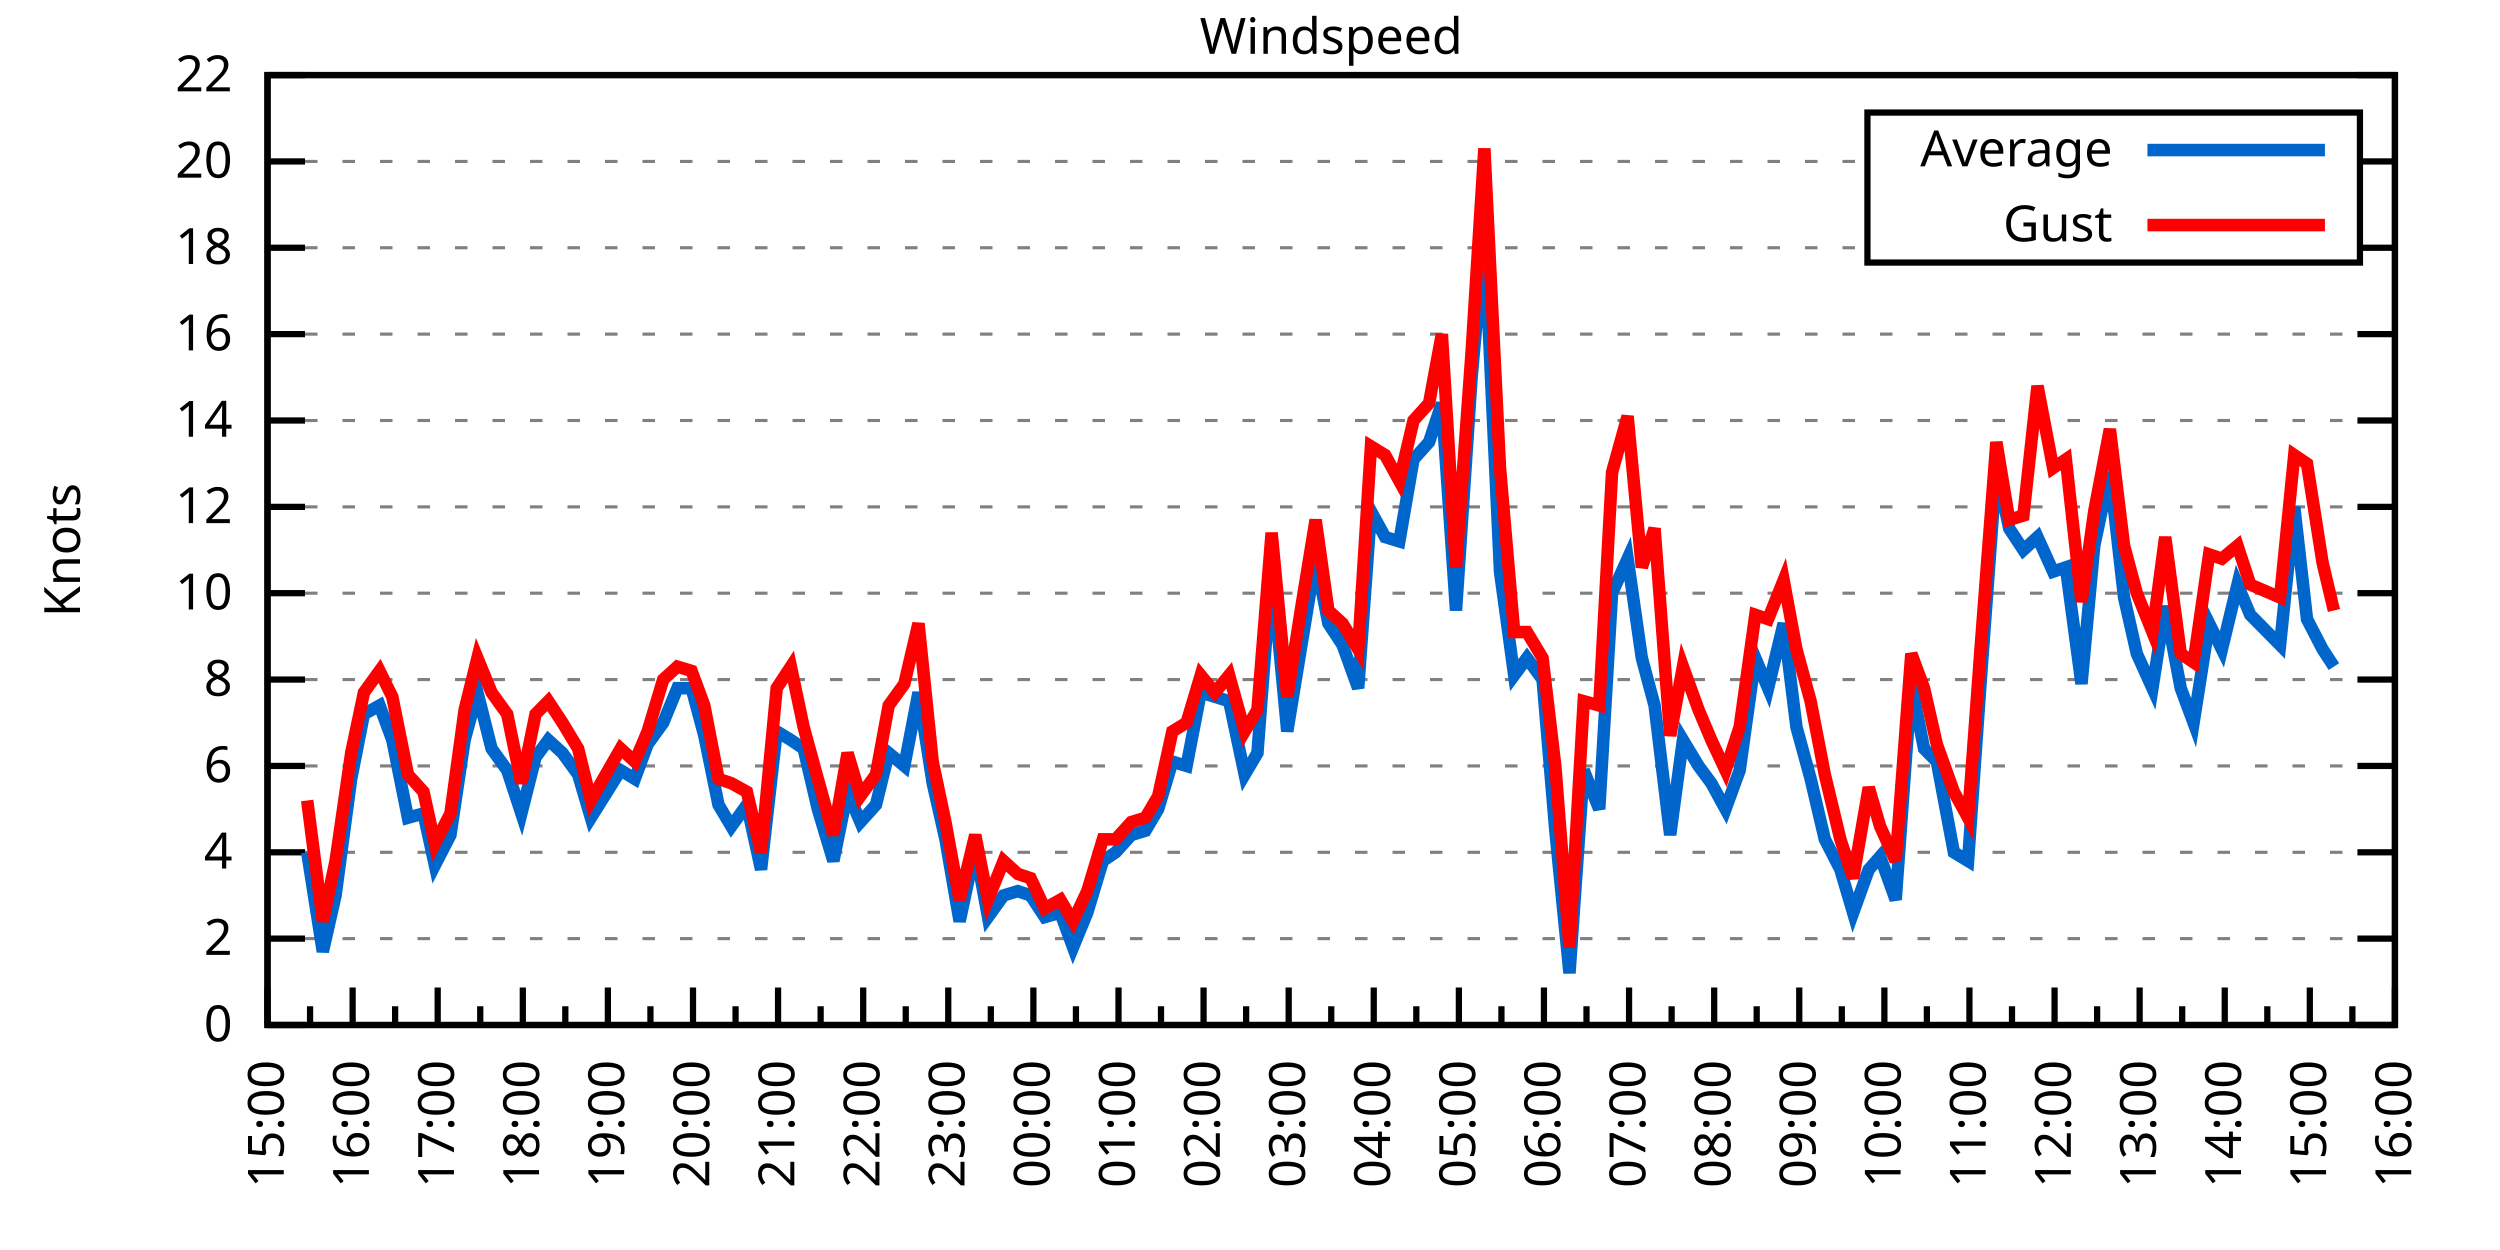
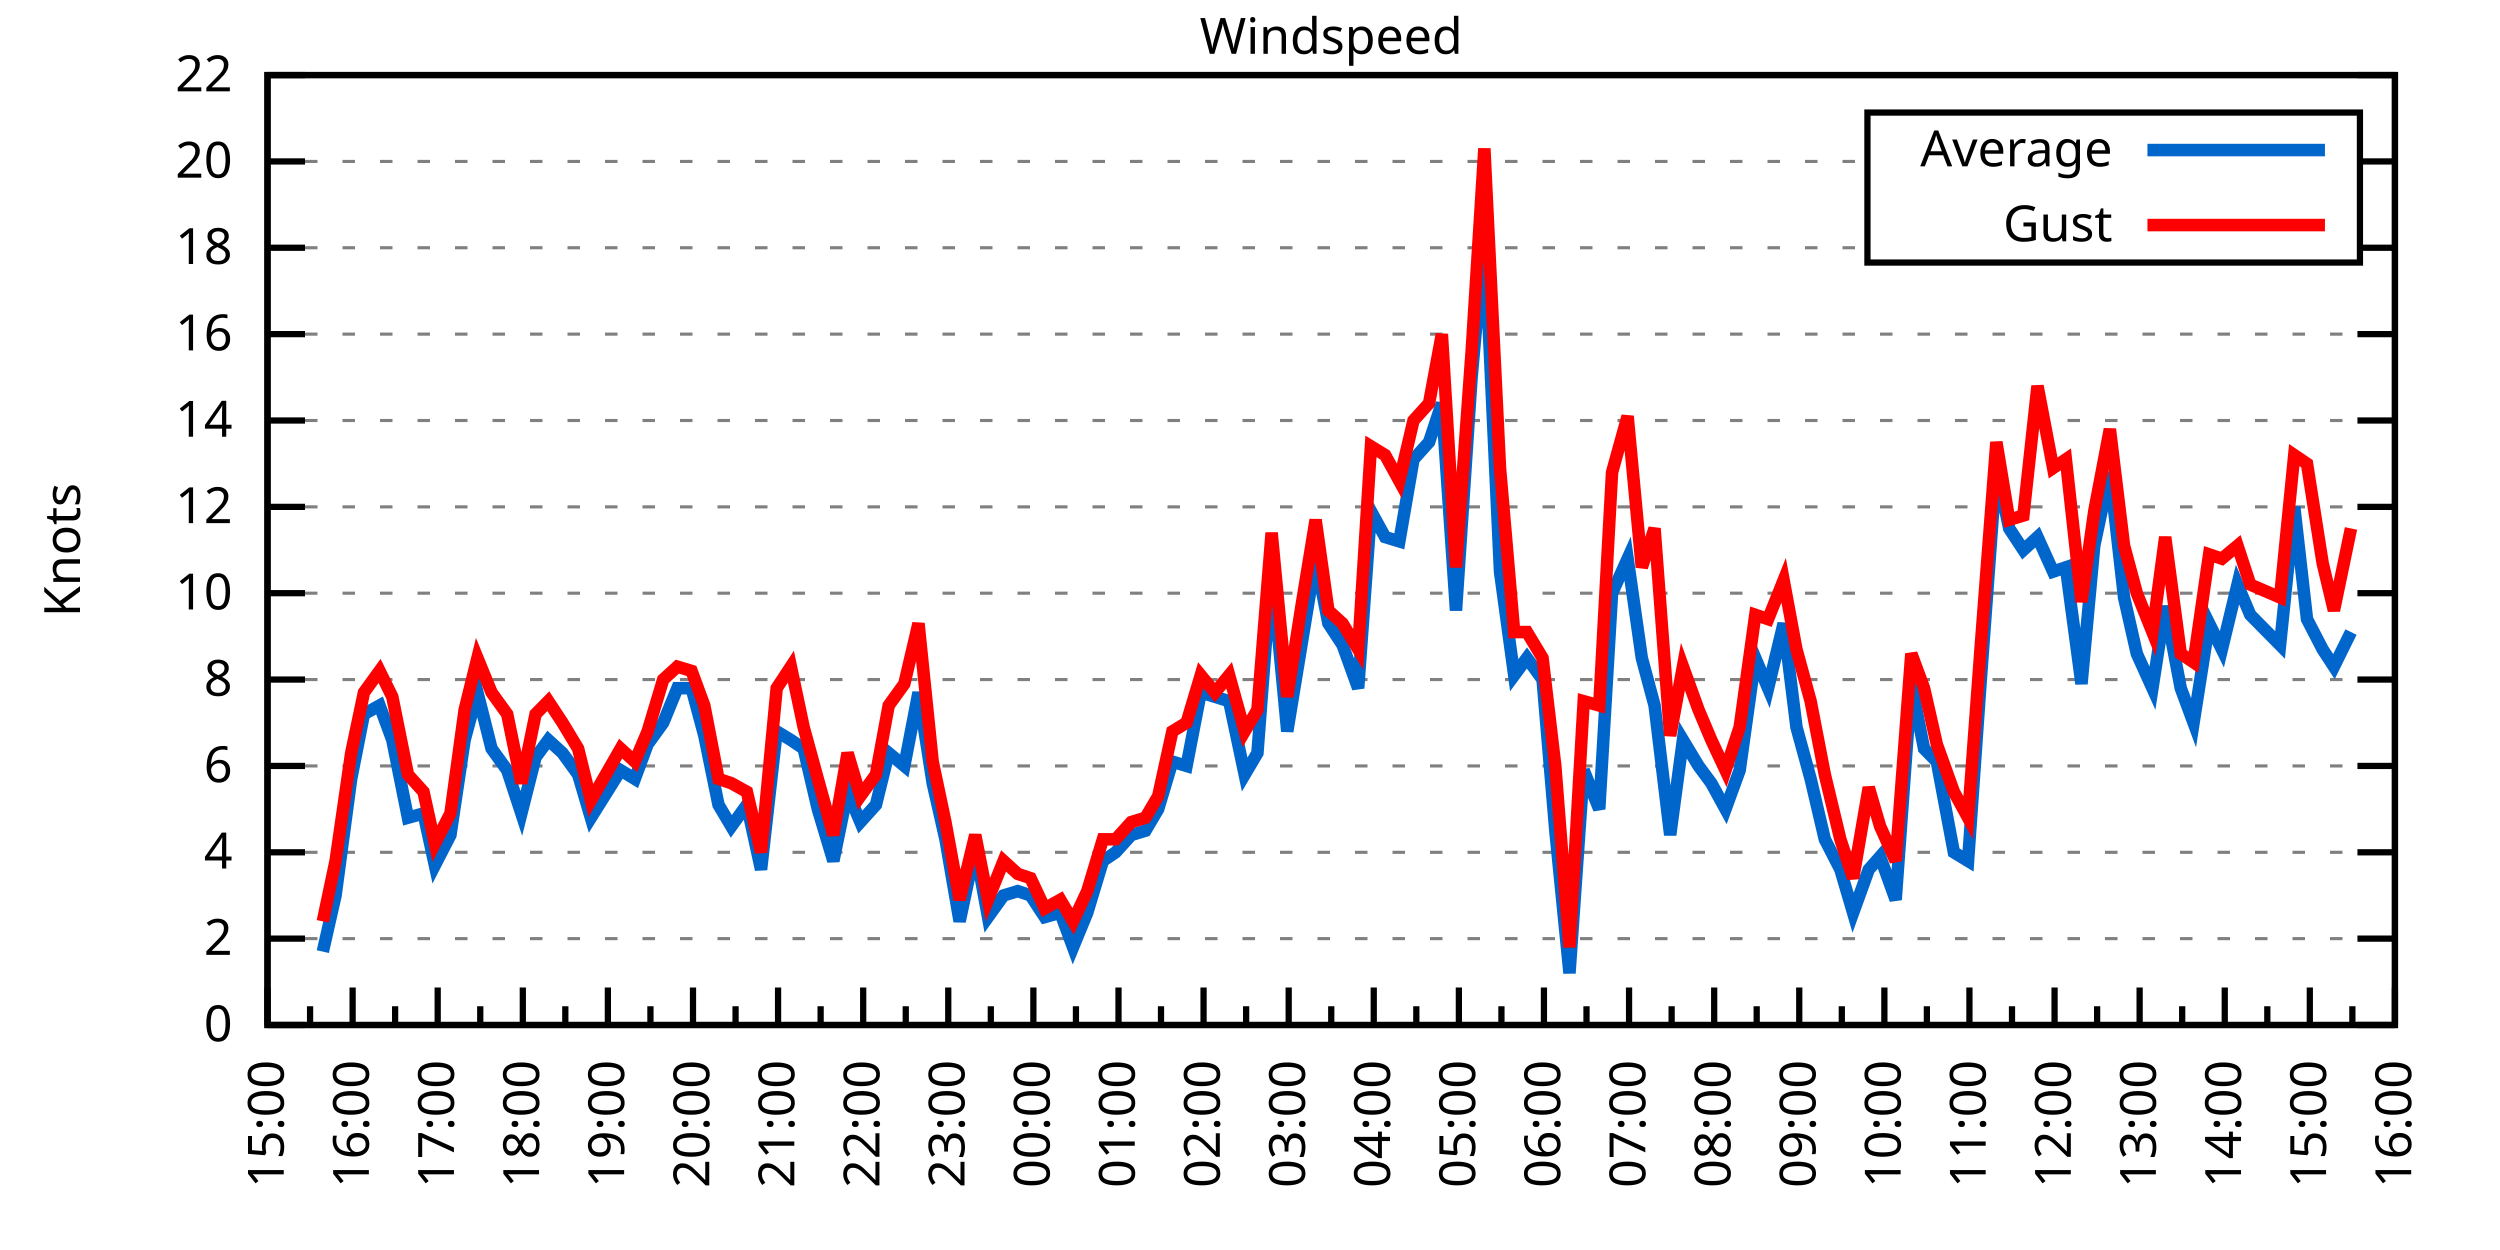
<svg xmlns="http://www.w3.org/2000/svg" xmlns:xlink="http://www.w3.org/1999/xlink" width="400" height="200" viewBox="0 0 400 200">
  <g id="gnuplot_canvas">
    <rect x="0" y="0" width="400" height="200" fill="none" />
    <defs>
      <circle id="gpDot" r="0.5" stroke-width="0.5" stroke="currentColor" />
      <path id="gpPt0" stroke-width="0.333" stroke="currentColor" d="M-1,0 h2 M0,-1 v2" />
      <path id="gpPt1" stroke-width="0.333" stroke="currentColor" d="M-1,-1 L1,1 M1,-1 L-1,1" />
      <path id="gpPt2" stroke-width="0.333" stroke="currentColor" d="M-1,0 L1,0 M0,-1 L0,1 M-1,-1 L1,1 M-1,1 L1,-1" />
      <rect id="gpPt3" stroke-width="0.333" stroke="currentColor" x="-1" y="-1" width="2" height="2" />
      <rect id="gpPt4" stroke-width="0.333" stroke="currentColor" fill="currentColor" x="-1" y="-1" width="2" height="2" />
      <circle id="gpPt5" stroke-width="0.333" stroke="currentColor" cx="0" cy="0" r="1" />
      <use xlink:href="#gpPt5" id="gpPt6" fill="currentColor" stroke="none" />
      <path id="gpPt7" stroke-width="0.333" stroke="currentColor" d="M0,-1.33 L-1.33,0.67 L1.33,0.67 z" />
      <use xlink:href="#gpPt7" id="gpPt8" fill="currentColor" stroke="none" />
      <use xlink:href="#gpPt7" id="gpPt9" stroke="currentColor" transform="rotate(180)" />
      <use xlink:href="#gpPt9" id="gpPt10" fill="currentColor" stroke="none" />
      <use xlink:href="#gpPt3" id="gpPt11" stroke="currentColor" transform="rotate(45)" />
      <use xlink:href="#gpPt11" id="gpPt12" fill="currentColor" stroke="none" />
      <path id="gpPt13" stroke-width="0.333" stroke="currentColor" d="M0,1.330 L1.265,0.411 L0.782,-1.067 L-0.782,-1.076 L-1.265,0.411 z" />
      <use xlink:href="#gpPt13" id="gpPt14" fill="currentColor" stroke="none" />
      <filter id="textbox" filterUnits="objectBoundingBox" x="0" y="0" height="1" width="1">
        <feFlood flood-color="white" flood-opacity="1" result="bgnd" />
        <feComposite in="SourceGraphic" in2="bgnd" operator="atop" />
      </filter>
      <filter id="greybox" filterUnits="objectBoundingBox" x="0" y="0" height="1" width="1">
        <feFlood flood-color="lightgrey" flood-opacity="1" result="grey" />
        <feComposite in="SourceGraphic" in2="grey" operator="atop" />
      </filter>
    </defs>
    <g fill="none" color="white" stroke="currentColor" stroke-width="1.00" stroke-linecap="butt" stroke-linejoin="miter">
</g>
    <g fill="none" color="black" stroke="currentColor" stroke-width="1.00" stroke-linecap="butt" stroke-linejoin="miter">
      <g stroke="none" shape-rendering="crispEdges">
        <polygon fill="rgb(255, 255, 255)" points="42.80,164.00 383.18,164.00 383.18,12.02 42.80,12.02 " />
      </g>
    </g>
    <g fill="none" color="black" stroke="currentColor" stroke-width="1.00" stroke-linecap="butt" stroke-linejoin="miter">
</g>
    <g fill="none" color="black" stroke="black" stroke-width="0.50" stroke-linecap="butt" stroke-linejoin="miter">
</g>
    <g fill="none" color="gray" stroke="currentColor" stroke-width="0.50" stroke-linecap="butt" stroke-linejoin="miter">
      <path stroke="gray" stroke-dasharray="2,4" class="gridline" d="M42.80,164.00 L383.19,164.00  " />
    </g>
    <g fill="none" color="gray" stroke="gray" stroke-width="1.00" stroke-linecap="butt" stroke-linejoin="miter">
</g>
    <g fill="none" color="black" stroke="currentColor" stroke-width="1.00" stroke-linecap="butt" stroke-linejoin="miter">
      <path stroke="black" d="M42.80,164.00 L48.80,164.00 M383.19,164.00 L377.19,164.00  " />
      <g transform="translate(37.20,166.60)" stroke="none" fill="black" font-family="Sans" font-size="8.00" text-anchor="end">
        <text>
          <tspan font-family="Sans"> 0</tspan>
        </text>
      </g>
    </g>
    <g fill="none" color="black" stroke="currentColor" stroke-width="1.00" stroke-linecap="butt" stroke-linejoin="miter">
</g>
    <g fill="none" color="black" stroke="black" stroke-width="0.50" stroke-linecap="butt" stroke-linejoin="miter">
</g>
    <g fill="none" color="gray" stroke="currentColor" stroke-width="0.50" stroke-linecap="butt" stroke-linejoin="miter">
      <path stroke="gray" stroke-dasharray="2,4" class="gridline" d="M42.80,150.18 L383.19,150.18  " />
    </g>
    <g fill="none" color="gray" stroke="gray" stroke-width="1.00" stroke-linecap="butt" stroke-linejoin="miter">
</g>
    <g fill="none" color="black" stroke="currentColor" stroke-width="1.00" stroke-linecap="butt" stroke-linejoin="miter">
      <path stroke="black" d="M42.80,150.18 L48.80,150.18 M383.19,150.18 L377.19,150.18  " />
      <g transform="translate(37.20,152.78)" stroke="none" fill="black" font-family="Sans" font-size="8.00" text-anchor="end">
        <text>
          <tspan font-family="Sans"> 2</tspan>
        </text>
      </g>
    </g>
    <g fill="none" color="black" stroke="currentColor" stroke-width="1.00" stroke-linecap="butt" stroke-linejoin="miter">
</g>
    <g fill="none" color="black" stroke="black" stroke-width="0.50" stroke-linecap="butt" stroke-linejoin="miter">
</g>
    <g fill="none" color="gray" stroke="currentColor" stroke-width="0.50" stroke-linecap="butt" stroke-linejoin="miter">
      <path stroke="gray" stroke-dasharray="2,4" class="gridline" d="M42.80,136.37 L383.19,136.37  " />
    </g>
    <g fill="none" color="gray" stroke="gray" stroke-width="1.00" stroke-linecap="butt" stroke-linejoin="miter">
</g>
    <g fill="none" color="black" stroke="currentColor" stroke-width="1.00" stroke-linecap="butt" stroke-linejoin="miter">
      <path stroke="black" d="M42.80,136.37 L48.80,136.37 M383.19,136.37 L377.19,136.37  " />
      <g transform="translate(37.20,138.97)" stroke="none" fill="black" font-family="Sans" font-size="8.00" text-anchor="end">
        <text>
          <tspan font-family="Sans"> 4</tspan>
        </text>
      </g>
    </g>
    <g fill="none" color="black" stroke="currentColor" stroke-width="1.00" stroke-linecap="butt" stroke-linejoin="miter">
</g>
    <g fill="none" color="black" stroke="black" stroke-width="0.50" stroke-linecap="butt" stroke-linejoin="miter">
</g>
    <g fill="none" color="gray" stroke="currentColor" stroke-width="0.50" stroke-linecap="butt" stroke-linejoin="miter">
      <path stroke="gray" stroke-dasharray="2,4" class="gridline" d="M42.80,122.55 L383.19,122.55  " />
    </g>
    <g fill="none" color="gray" stroke="gray" stroke-width="1.00" stroke-linecap="butt" stroke-linejoin="miter">
</g>
    <g fill="none" color="black" stroke="currentColor" stroke-width="1.00" stroke-linecap="butt" stroke-linejoin="miter">
      <path stroke="black" d="M42.80,122.55 L48.80,122.55 M383.19,122.55 L377.19,122.55  " />
      <g transform="translate(37.20,125.15)" stroke="none" fill="black" font-family="Sans" font-size="8.00" text-anchor="end">
        <text>
          <tspan font-family="Sans"> 6</tspan>
        </text>
      </g>
    </g>
    <g fill="none" color="black" stroke="currentColor" stroke-width="1.00" stroke-linecap="butt" stroke-linejoin="miter">
</g>
    <g fill="none" color="black" stroke="black" stroke-width="0.50" stroke-linecap="butt" stroke-linejoin="miter">
</g>
    <g fill="none" color="gray" stroke="currentColor" stroke-width="0.50" stroke-linecap="butt" stroke-linejoin="miter">
      <path stroke="gray" stroke-dasharray="2,4" class="gridline" d="M42.80,108.73 L383.19,108.73  " />
    </g>
    <g fill="none" color="gray" stroke="gray" stroke-width="1.00" stroke-linecap="butt" stroke-linejoin="miter">
</g>
    <g fill="none" color="black" stroke="currentColor" stroke-width="1.00" stroke-linecap="butt" stroke-linejoin="miter">
      <path stroke="black" d="M42.80,108.73 L48.80,108.73 M383.19,108.73 L377.19,108.73  " />
      <g transform="translate(37.20,111.33)" stroke="none" fill="black" font-family="Sans" font-size="8.00" text-anchor="end">
        <text>
          <tspan font-family="Sans"> 8</tspan>
        </text>
      </g>
    </g>
    <g fill="none" color="black" stroke="currentColor" stroke-width="1.00" stroke-linecap="butt" stroke-linejoin="miter">
</g>
    <g fill="none" color="black" stroke="black" stroke-width="0.50" stroke-linecap="butt" stroke-linejoin="miter">
</g>
    <g fill="none" color="gray" stroke="currentColor" stroke-width="0.50" stroke-linecap="butt" stroke-linejoin="miter">
      <path stroke="gray" stroke-dasharray="2,4" class="gridline" d="M42.80,94.91 L383.19,94.91  " />
    </g>
    <g fill="none" color="gray" stroke="gray" stroke-width="1.00" stroke-linecap="butt" stroke-linejoin="miter">
</g>
    <g fill="none" color="black" stroke="currentColor" stroke-width="1.00" stroke-linecap="butt" stroke-linejoin="miter">
      <path stroke="black" d="M42.80,94.91 L48.80,94.91 M383.19,94.91 L377.19,94.91  " />
      <g transform="translate(37.20,97.51)" stroke="none" fill="black" font-family="Sans" font-size="8.00" text-anchor="end">
        <text>
          <tspan font-family="Sans"> 10</tspan>
        </text>
      </g>
    </g>
    <g fill="none" color="black" stroke="currentColor" stroke-width="1.00" stroke-linecap="butt" stroke-linejoin="miter">
</g>
    <g fill="none" color="black" stroke="black" stroke-width="0.50" stroke-linecap="butt" stroke-linejoin="miter">
</g>
    <g fill="none" color="gray" stroke="currentColor" stroke-width="0.50" stroke-linecap="butt" stroke-linejoin="miter">
      <path stroke="gray" stroke-dasharray="2,4" class="gridline" d="M42.80,81.10 L383.19,81.10  " />
    </g>
    <g fill="none" color="gray" stroke="gray" stroke-width="1.00" stroke-linecap="butt" stroke-linejoin="miter">
</g>
    <g fill="none" color="black" stroke="currentColor" stroke-width="1.00" stroke-linecap="butt" stroke-linejoin="miter">
      <path stroke="black" d="M42.80,81.10 L48.80,81.10 M383.19,81.10 L377.19,81.10  " />
      <g transform="translate(37.20,83.70)" stroke="none" fill="black" font-family="Sans" font-size="8.00" text-anchor="end">
        <text>
          <tspan font-family="Sans"> 12</tspan>
        </text>
      </g>
    </g>
    <g fill="none" color="black" stroke="currentColor" stroke-width="1.00" stroke-linecap="butt" stroke-linejoin="miter">
</g>
    <g fill="none" color="black" stroke="black" stroke-width="0.50" stroke-linecap="butt" stroke-linejoin="miter">
</g>
    <g fill="none" color="gray" stroke="currentColor" stroke-width="0.50" stroke-linecap="butt" stroke-linejoin="miter">
      <path stroke="gray" stroke-dasharray="2,4" class="gridline" d="M42.80,67.28 L383.19,67.28  " />
    </g>
    <g fill="none" color="gray" stroke="gray" stroke-width="1.00" stroke-linecap="butt" stroke-linejoin="miter">
</g>
    <g fill="none" color="black" stroke="currentColor" stroke-width="1.00" stroke-linecap="butt" stroke-linejoin="miter">
      <path stroke="black" d="M42.80,67.28 L48.80,67.28 M383.19,67.28 L377.19,67.28  " />
      <g transform="translate(37.20,69.88)" stroke="none" fill="black" font-family="Sans" font-size="8.00" text-anchor="end">
        <text>
          <tspan font-family="Sans"> 14</tspan>
        </text>
      </g>
    </g>
    <g fill="none" color="black" stroke="currentColor" stroke-width="1.00" stroke-linecap="butt" stroke-linejoin="miter">
</g>
    <g fill="none" color="black" stroke="black" stroke-width="0.50" stroke-linecap="butt" stroke-linejoin="miter">
</g>
    <g fill="none" color="gray" stroke="currentColor" stroke-width="0.50" stroke-linecap="butt" stroke-linejoin="miter">
      <path stroke="gray" stroke-dasharray="2,4" class="gridline" d="M42.80,53.46 L383.19,53.46  " />
    </g>
    <g fill="none" color="gray" stroke="gray" stroke-width="1.00" stroke-linecap="butt" stroke-linejoin="miter">
</g>
    <g fill="none" color="black" stroke="currentColor" stroke-width="1.00" stroke-linecap="butt" stroke-linejoin="miter">
      <path stroke="black" d="M42.80,53.46 L48.80,53.46 M383.19,53.46 L377.19,53.46  " />
      <g transform="translate(37.20,56.06)" stroke="none" fill="black" font-family="Sans" font-size="8.00" text-anchor="end">
        <text>
          <tspan font-family="Sans"> 16</tspan>
        </text>
      </g>
    </g>
    <g fill="none" color="black" stroke="currentColor" stroke-width="1.00" stroke-linecap="butt" stroke-linejoin="miter">
</g>
    <g fill="none" color="black" stroke="black" stroke-width="0.50" stroke-linecap="butt" stroke-linejoin="miter">
</g>
    <g fill="none" color="gray" stroke="currentColor" stroke-width="0.50" stroke-linecap="butt" stroke-linejoin="miter">
      <path stroke="gray" stroke-dasharray="2,4" class="gridline" d="M42.80,39.64 L298.79,39.64 M377.59,39.64 L383.19,39.64  " />
    </g>
    <g fill="none" color="gray" stroke="gray" stroke-width="1.00" stroke-linecap="butt" stroke-linejoin="miter">
</g>
    <g fill="none" color="black" stroke="currentColor" stroke-width="1.00" stroke-linecap="butt" stroke-linejoin="miter">
      <path stroke="black" d="M42.80,39.64 L48.80,39.64 M383.19,39.64 L377.19,39.64  " />
      <g transform="translate(37.20,42.24)" stroke="none" fill="black" font-family="Sans" font-size="8.00" text-anchor="end">
        <text>
          <tspan font-family="Sans"> 18</tspan>
        </text>
      </g>
    </g>
    <g fill="none" color="black" stroke="currentColor" stroke-width="1.00" stroke-linecap="butt" stroke-linejoin="miter">
</g>
    <g fill="none" color="black" stroke="black" stroke-width="0.50" stroke-linecap="butt" stroke-linejoin="miter">
</g>
    <g fill="none" color="gray" stroke="currentColor" stroke-width="0.50" stroke-linecap="butt" stroke-linejoin="miter">
      <path stroke="gray" stroke-dasharray="2,4" class="gridline" d="M42.80,25.83 L298.79,25.83 M377.59,25.83 L383.19,25.83  " />
    </g>
    <g fill="none" color="gray" stroke="gray" stroke-width="1.00" stroke-linecap="butt" stroke-linejoin="miter">
</g>
    <g fill="none" color="black" stroke="currentColor" stroke-width="1.00" stroke-linecap="butt" stroke-linejoin="miter">
      <path stroke="black" d="M42.80,25.83 L48.80,25.83 M383.19,25.83 L377.19,25.83  " />
      <g transform="translate(37.20,28.43)" stroke="none" fill="black" font-family="Sans" font-size="8.00" text-anchor="end">
        <text>
          <tspan font-family="Sans"> 20</tspan>
        </text>
      </g>
    </g>
    <g fill="none" color="black" stroke="currentColor" stroke-width="1.00" stroke-linecap="butt" stroke-linejoin="miter">
</g>
    <g fill="none" color="black" stroke="black" stroke-width="0.50" stroke-linecap="butt" stroke-linejoin="miter">
</g>
    <g fill="none" color="gray" stroke="currentColor" stroke-width="0.50" stroke-linecap="butt" stroke-linejoin="miter">
      <path stroke="gray" stroke-dasharray="2,4" class="gridline" d="M42.80,12.01 L383.19,12.01  " />
    </g>
    <g fill="none" color="gray" stroke="gray" stroke-width="1.00" stroke-linecap="butt" stroke-linejoin="miter">
</g>
    <g fill="none" color="black" stroke="currentColor" stroke-width="1.00" stroke-linecap="butt" stroke-linejoin="miter">
      <path stroke="black" d="M42.80,12.01 L48.80,12.01 M383.19,12.01 L377.19,12.01  " />
      <g transform="translate(37.20,14.61)" stroke="none" fill="black" font-family="Sans" font-size="8.00" text-anchor="end">
        <text>
          <tspan font-family="Sans"> 22</tspan>
        </text>
      </g>
    </g>
    <g fill="none" color="black" stroke="currentColor" stroke-width="1.00" stroke-linecap="butt" stroke-linejoin="miter">
      <path stroke="black" d="M42.80,164.00 L42.80,158.00  " />
      <g transform="translate(45.40,169.60) rotate(270)" stroke="none" fill="black" font-family="Sans" font-size="8.00" text-anchor="end">
        <text>
          <tspan font-family="Sans">15:00</tspan>
        </text>
      </g>
    </g>
    <g fill="none" color="black" stroke="currentColor" stroke-width="1.00" stroke-linecap="butt" stroke-linejoin="miter">
      <path stroke="black" d="M49.61,164.00 L49.61,161.00 M56.42,164.00 L56.42,158.00  " />
      <g transform="translate(59.02,169.60) rotate(270)" stroke="none" fill="black" font-family="Sans" font-size="8.00" text-anchor="end">
        <text>
          <tspan font-family="Sans">16:00</tspan>
        </text>
      </g>
    </g>
    <g fill="none" color="black" stroke="currentColor" stroke-width="1.00" stroke-linecap="butt" stroke-linejoin="miter">
      <path stroke="black" d="M63.22,164.00 L63.22,161.00 M70.03,164.00 L70.03,158.00  " />
      <g transform="translate(72.63,169.60) rotate(270)" stroke="none" fill="black" font-family="Sans" font-size="8.00" text-anchor="end">
        <text>
          <tspan font-family="Sans">17:00</tspan>
        </text>
      </g>
    </g>
    <g fill="none" color="black" stroke="currentColor" stroke-width="1.00" stroke-linecap="butt" stroke-linejoin="miter">
      <path stroke="black" d="M76.84,164.00 L76.84,161.00 M83.65,164.00 L83.65,158.00  " />
      <g transform="translate(86.25,169.60) rotate(270)" stroke="none" fill="black" font-family="Sans" font-size="8.00" text-anchor="end">
        <text>
          <tspan font-family="Sans">18:00</tspan>
        </text>
      </g>
    </g>
    <g fill="none" color="black" stroke="currentColor" stroke-width="1.00" stroke-linecap="butt" stroke-linejoin="miter">
      <path stroke="black" d="M90.45,164.00 L90.45,161.00 M97.26,164.00 L97.26,158.00  " />
      <g transform="translate(99.86,169.60) rotate(270)" stroke="none" fill="black" font-family="Sans" font-size="8.00" text-anchor="end">
        <text>
          <tspan font-family="Sans">19:00</tspan>
        </text>
      </g>
    </g>
    <g fill="none" color="black" stroke="currentColor" stroke-width="1.00" stroke-linecap="butt" stroke-linejoin="miter">
      <path stroke="black" d="M104.07,164.00 L104.07,161.00 M110.88,164.00 L110.88,158.00  " />
      <g transform="translate(113.48,169.60) rotate(270)" stroke="none" fill="black" font-family="Sans" font-size="8.00" text-anchor="end">
        <text>
          <tspan font-family="Sans">20:00</tspan>
        </text>
      </g>
    </g>
    <g fill="none" color="black" stroke="currentColor" stroke-width="1.00" stroke-linecap="butt" stroke-linejoin="miter">
      <path stroke="black" d="M117.69,164.00 L117.69,161.00 M124.49,164.00 L124.49,158.00  " />
      <g transform="translate(127.09,169.60) rotate(270)" stroke="none" fill="black" font-family="Sans" font-size="8.00" text-anchor="end">
        <text>
          <tspan font-family="Sans">21:00</tspan>
        </text>
      </g>
    </g>
    <g fill="none" color="black" stroke="currentColor" stroke-width="1.00" stroke-linecap="butt" stroke-linejoin="miter">
      <path stroke="black" d="M131.30,164.00 L131.30,161.00 M138.11,164.00 L138.11,158.00  " />
      <g transform="translate(140.71,169.60) rotate(270)" stroke="none" fill="black" font-family="Sans" font-size="8.00" text-anchor="end">
        <text>
          <tspan font-family="Sans">22:00</tspan>
        </text>
      </g>
    </g>
    <g fill="none" color="black" stroke="currentColor" stroke-width="1.00" stroke-linecap="butt" stroke-linejoin="miter">
      <path stroke="black" d="M144.92,164.00 L144.92,161.00 M151.72,164.00 L151.72,158.00  " />
      <g transform="translate(154.32,169.60) rotate(270)" stroke="none" fill="black" font-family="Sans" font-size="8.00" text-anchor="end">
        <text>
          <tspan font-family="Sans">23:00</tspan>
        </text>
      </g>
    </g>
    <g fill="none" color="black" stroke="currentColor" stroke-width="1.00" stroke-linecap="butt" stroke-linejoin="miter">
      <path stroke="black" d="M158.53,164.00 L158.53,161.00 M165.34,164.00 L165.34,158.00  " />
      <g transform="translate(167.94,169.60) rotate(270)" stroke="none" fill="black" font-family="Sans" font-size="8.00" text-anchor="end">
        <text>
          <tspan font-family="Sans">00:00</tspan>
        </text>
      </g>
    </g>
    <g fill="none" color="black" stroke="currentColor" stroke-width="1.00" stroke-linecap="butt" stroke-linejoin="miter">
      <path stroke="black" d="M172.15,164.00 L172.15,161.00 M178.96,164.00 L178.96,158.00  " />
      <g transform="translate(181.56,169.60) rotate(270)" stroke="none" fill="black" font-family="Sans" font-size="8.00" text-anchor="end">
        <text>
          <tspan font-family="Sans">01:00</tspan>
        </text>
      </g>
    </g>
    <g fill="none" color="black" stroke="currentColor" stroke-width="1.00" stroke-linecap="butt" stroke-linejoin="miter">
      <path stroke="black" d="M185.76,164.00 L185.76,161.00 M192.57,164.00 L192.57,158.00  " />
      <g transform="translate(195.17,169.60) rotate(270)" stroke="none" fill="black" font-family="Sans" font-size="8.00" text-anchor="end">
        <text>
          <tspan font-family="Sans">02:00</tspan>
        </text>
      </g>
    </g>
    <g fill="none" color="black" stroke="currentColor" stroke-width="1.00" stroke-linecap="butt" stroke-linejoin="miter">
      <path stroke="black" d="M199.38,164.00 L199.38,161.00 M206.19,164.00 L206.19,158.00  " />
      <g transform="translate(208.79,169.60) rotate(270)" stroke="none" fill="black" font-family="Sans" font-size="8.00" text-anchor="end">
        <text>
          <tspan font-family="Sans">03:00</tspan>
        </text>
      </g>
    </g>
    <g fill="none" color="black" stroke="currentColor" stroke-width="1.00" stroke-linecap="butt" stroke-linejoin="miter">
      <path stroke="black" d="M213.00,164.00 L213.00,161.00 M219.80,164.00 L219.80,158.00  " />
      <g transform="translate(222.40,169.60) rotate(270)" stroke="none" fill="black" font-family="Sans" font-size="8.00" text-anchor="end">
        <text>
          <tspan font-family="Sans">04:00</tspan>
        </text>
      </g>
    </g>
    <g fill="none" color="black" stroke="currentColor" stroke-width="1.00" stroke-linecap="butt" stroke-linejoin="miter">
      <path stroke="black" d="M226.61,164.00 L226.61,161.00 M233.42,164.00 L233.42,158.00  " />
      <g transform="translate(236.02,169.60) rotate(270)" stroke="none" fill="black" font-family="Sans" font-size="8.00" text-anchor="end">
        <text>
          <tspan font-family="Sans">05:00</tspan>
        </text>
      </g>
    </g>
    <g fill="none" color="black" stroke="currentColor" stroke-width="1.00" stroke-linecap="butt" stroke-linejoin="miter">
      <path stroke="black" d="M240.23,164.00 L240.23,161.00 M247.03,164.00 L247.03,158.00  " />
      <g transform="translate(249.63,169.60) rotate(270)" stroke="none" fill="black" font-family="Sans" font-size="8.00" text-anchor="end">
        <text>
          <tspan font-family="Sans">06:00</tspan>
        </text>
      </g>
    </g>
    <g fill="none" color="black" stroke="currentColor" stroke-width="1.00" stroke-linecap="butt" stroke-linejoin="miter">
      <path stroke="black" d="M253.84,164.00 L253.84,161.00 M260.65,164.00 L260.65,158.00  " />
      <g transform="translate(263.25,169.60) rotate(270)" stroke="none" fill="black" font-family="Sans" font-size="8.00" text-anchor="end">
        <text>
          <tspan font-family="Sans">07:00</tspan>
        </text>
      </g>
    </g>
    <g fill="none" color="black" stroke="currentColor" stroke-width="1.00" stroke-linecap="butt" stroke-linejoin="miter">
      <path stroke="black" d="M267.46,164.00 L267.46,161.00 M274.27,164.00 L274.27,158.00  " />
      <g transform="translate(276.87,169.60) rotate(270)" stroke="none" fill="black" font-family="Sans" font-size="8.00" text-anchor="end">
        <text>
          <tspan font-family="Sans">08:00</tspan>
        </text>
      </g>
    </g>
    <g fill="none" color="black" stroke="currentColor" stroke-width="1.00" stroke-linecap="butt" stroke-linejoin="miter">
      <path stroke="black" d="M281.07,164.00 L281.07,161.00 M287.88,164.00 L287.88,158.00  " />
      <g transform="translate(290.48,169.60) rotate(270)" stroke="none" fill="black" font-family="Sans" font-size="8.00" text-anchor="end">
        <text>
          <tspan font-family="Sans">09:00</tspan>
        </text>
      </g>
    </g>
    <g fill="none" color="black" stroke="currentColor" stroke-width="1.00" stroke-linecap="butt" stroke-linejoin="miter">
      <path stroke="black" d="M294.69,164.00 L294.69,161.00 M301.50,164.00 L301.50,158.00  " />
      <g transform="translate(304.10,169.60) rotate(270)" stroke="none" fill="black" font-family="Sans" font-size="8.00" text-anchor="end">
        <text>
          <tspan font-family="Sans">10:00</tspan>
        </text>
      </g>
    </g>
    <g fill="none" color="black" stroke="currentColor" stroke-width="1.00" stroke-linecap="butt" stroke-linejoin="miter">
      <path stroke="black" d="M308.30,164.00 L308.30,161.00 M315.11,164.00 L315.11,158.00  " />
      <g transform="translate(317.71,169.60) rotate(270)" stroke="none" fill="black" font-family="Sans" font-size="8.00" text-anchor="end">
        <text>
          <tspan font-family="Sans">11:00</tspan>
        </text>
      </g>
    </g>
    <g fill="none" color="black" stroke="currentColor" stroke-width="1.00" stroke-linecap="butt" stroke-linejoin="miter">
      <path stroke="black" d="M321.92,164.00 L321.92,161.00 M328.73,164.00 L328.73,158.00  " />
      <g transform="translate(331.33,169.60) rotate(270)" stroke="none" fill="black" font-family="Sans" font-size="8.00" text-anchor="end">
        <text>
          <tspan font-family="Sans">12:00</tspan>
        </text>
      </g>
    </g>
    <g fill="none" color="black" stroke="currentColor" stroke-width="1.00" stroke-linecap="butt" stroke-linejoin="miter">
      <path stroke="black" d="M335.54,164.00 L335.54,161.00 M342.34,164.00 L342.34,158.00  " />
      <g transform="translate(344.94,169.60) rotate(270)" stroke="none" fill="black" font-family="Sans" font-size="8.00" text-anchor="end">
        <text>
          <tspan font-family="Sans">13:00</tspan>
        </text>
      </g>
    </g>
    <g fill="none" color="black" stroke="currentColor" stroke-width="1.00" stroke-linecap="butt" stroke-linejoin="miter">
      <path stroke="black" d="M349.15,164.00 L349.15,161.00 M355.96,164.00 L355.96,158.00  " />
      <g transform="translate(358.56,169.60) rotate(270)" stroke="none" fill="black" font-family="Sans" font-size="8.00" text-anchor="end">
        <text>
          <tspan font-family="Sans">14:00</tspan>
        </text>
      </g>
    </g>
    <g fill="none" color="black" stroke="currentColor" stroke-width="1.00" stroke-linecap="butt" stroke-linejoin="miter">
      <path stroke="black" d="M362.77,164.00 L362.77,161.00 M369.57,164.00 L369.57,158.00  " />
      <g transform="translate(372.17,169.60) rotate(270)" stroke="none" fill="black" font-family="Sans" font-size="8.00" text-anchor="end">
        <text>
          <tspan font-family="Sans">15:00</tspan>
        </text>
      </g>
    </g>
    <g fill="none" color="black" stroke="currentColor" stroke-width="1.00" stroke-linecap="butt" stroke-linejoin="miter">
      <path stroke="black" d="M376.38,164.00 L376.38,161.00 M383.19,164.00 L383.19,158.00  " />
      <g transform="translate(385.79,169.60) rotate(270)" stroke="none" fill="black" font-family="Sans" font-size="8.00" text-anchor="end">
        <text>
          <tspan font-family="Sans">16:00</tspan>
        </text>
      </g>
    </g>
    <g fill="none" color="black" stroke="currentColor" stroke-width="1.00" stroke-linecap="butt" stroke-linejoin="miter">
</g>
    <g fill="none" color="black" stroke="currentColor" stroke-width="1.00" stroke-linecap="butt" stroke-linejoin="miter">
      <path stroke="black" d="M42.80,12.01 L42.80,164.00 L383.19,164.00 L383.19,12.01 L42.80,12.01 Z  " />
    </g>
    <g fill="none" color="black" stroke="currentColor" stroke-width="1.00" stroke-linecap="butt" stroke-linejoin="miter">
      <g transform="translate(12.80,88.01) rotate(270)" stroke="none" fill="black" font-family="Sans" font-size="8.00" text-anchor="middle">
        <text>
          <tspan font-family="Sans">Knots</tspan>
        </text>
      </g>
    </g>
    <g fill="none" color="black" stroke="currentColor" stroke-width="1.00" stroke-linecap="butt" stroke-linejoin="miter">
</g>
    <g fill="none" color="black" stroke="currentColor" stroke-width="1.00" stroke-linecap="butt" stroke-linejoin="miter">
      <path stroke="black" d="M298.79,42.01 L298.79,18.01 L377.59,18.01 L377.59,42.01 L298.79,42.01 Z  " />
    </g>
    <g id="Windspeed_plot_1">
      <g fill="none" color="white" stroke="black" stroke-width="2.00" stroke-linecap="butt" stroke-linejoin="miter">
</g>
      <g fill="none" color="black" stroke="currentColor" stroke-width="2.00" stroke-linecap="butt" stroke-linejoin="miter">
        <g transform="translate(337.99,26.61)" stroke="none" fill="black" font-family="Sans" font-size="8.00" text-anchor="end">
          <text>
            <tspan font-family="Sans">Average</tspan>
          </text>
        </g>
      </g>
      <g fill="none" color="black" stroke="currentColor" stroke-width="2.00" stroke-linecap="butt" stroke-linejoin="miter">
-         <path stroke="rgb(  0, 102, 204)" d="M343.59,24.01 L371.99,24.01 M49.15,136.37 L51.65,152.26 L53.69,143.27 L56.19,124.62 L58.23,114.26 L60.73,112.88   L62.77,118.40 L65.27,130.84 L67.76,130.15 L69.58,138.44 L72.07,133.60 L74.34,118.40 L76.39,110.80 L78.65,119.78   L81.15,123.24 L83.42,130.15 L85.69,121.17 L87.73,118.40 L90.00,120.48 L92.50,123.93 L94.54,130.84 L99.30,123.24   L101.57,124.62 L103.62,119.09 L106.11,115.64 L108.38,110.11 L110.65,110.11 L112.69,117.71 L114.96,128.77 L117.01,132.22   L119.50,128.77 L121.77,139.13 L124.27,117.02 L126.54,118.40 L128.58,119.78 L130.85,129.46 L133.34,137.75 L135.61,126.69   L137.66,131.53 L140.15,128.77 L142.19,120.48 L144.69,122.55 L146.96,110.80 L149.23,125.31 L151.27,134.29 L153.54,147.42   L156.04,135.67 L158.08,146.73 L160.57,143.27 L162.84,142.58 L164.89,143.27 L167.16,146.73 L169.65,146.04 L171.69,151.56   L173.96,146.04 L176.46,137.75 L178.50,136.37 L181.00,133.60 L183.27,132.91 L185.31,129.46 L187.58,121.86 L189.85,122.55   L192.12,110.80 L194.39,111.49 L196.66,112.19 L199.15,123.93 L201.19,120.48 L203.46,90.77 L205.96,117.02 L208.23,103.20   L210.50,89.39 L212.54,99.75 L214.81,103.20 L217.31,110.11 L219.35,81.79 L221.62,85.93 L223.89,86.62 L226.16,73.50   L228.65,70.73 L230.70,64.52 L232.96,97.68 L235.46,60.37 L237.50,37.57 L240.00,91.46 L242.27,108.04 L244.31,105.28   L246.81,108.73 L248.85,132.91 L251.12,155.71 L253.39,123.24 L255.88,129.46 L257.93,94.91 L260.42,89.39 L262.69,105.28   L264.73,112.88 L267.23,133.60 L269.27,118.40 L271.77,122.55 L273.81,125.31 L276.08,129.46 L278.35,123.24 L280.85,105.28   L282.89,110.11 L285.38,99.75 L287.43,116.33 L289.70,124.62 L291.97,134.29 L294.46,139.13 L296.50,146.04 L299.00,139.13   L300.82,137.06 L303.31,143.96 L305.81,109.42 L307.85,119.78 L309.89,121.86 L312.62,136.37 L314.89,137.75 L316.93,108.73   L319.42,74.88 L321.47,84.55 L323.74,88.00 L326.00,85.93 L328.50,91.46 L330.54,90.77 L333.04,109.42 L335.08,87.31   L337.58,75.57 L339.85,95.60 L341.89,104.59 L344.39,110.11 L346.43,96.99 L348.92,110.11 L350.97,115.64 L353.46,99.75   L355.50,103.89 L358.00,93.53 L360.04,98.37 L364.81,103.20 L367.08,81.10 L369.12,99.06 L371.62,103.89 L373.43,106.66    " />
+         <path stroke="rgb(  0, 102, 204)" d="M343.59,24.01 L371.99,24.01 M51.65,152.26 L53.69,143.27 L56.19,124.62 L58.23,114.26 L60.73,112.88 L62.77,118.40   L65.27,130.84 L67.76,130.15 L69.58,138.44 L72.07,133.60 L74.34,118.40 L76.39,110.80 L78.65,119.78 L81.15,123.24   L83.42,130.15 L85.69,121.17 L87.73,118.40 L90.00,120.48 L92.50,123.93 L94.54,130.84 L99.30,123.24 L101.57,124.62   L103.62,119.09 L106.11,115.64 L108.38,110.11 L110.65,110.11 L112.69,117.71 L114.96,128.77 L117.01,132.22 L119.50,128.77   L121.77,139.13 L124.27,117.02 L126.54,118.40 L128.58,119.78 L130.85,129.46 L133.34,137.75 L135.61,126.69 L137.66,131.53   L140.15,128.77 L142.19,120.48 L144.69,122.55 L146.96,110.80 L149.23,125.31 L151.27,134.29 L153.54,147.42 L156.04,135.67   L158.08,146.73 L160.57,143.27 L162.84,142.58 L164.89,143.27 L167.16,146.73 L169.65,146.04 L171.69,151.56 L173.96,146.04   L176.46,137.75 L178.50,136.37 L181.00,133.60 L183.27,132.91 L185.31,129.46 L187.58,121.86 L189.85,122.55 L192.12,110.80   L194.39,111.49 L196.66,112.19 L199.15,123.93 L201.19,120.48 L203.46,90.77 L205.96,117.02 L208.23,103.20 L210.50,89.39   L212.54,99.75 L214.81,103.20 L217.31,110.11 L219.35,81.79 L221.62,85.93 L223.89,86.62 L226.16,73.50 L228.65,70.73   L230.70,64.52 L232.96,97.68 L235.46,60.37 L237.50,37.57 L240.00,91.46 L242.27,108.04 L244.31,105.28 L246.81,108.73   L248.85,132.91 L251.12,155.71 L253.39,123.24 L255.88,129.46 L257.93,94.91 L260.42,89.39 L262.69,105.28 L264.73,112.88   L267.23,133.60 L269.27,118.40 L271.77,122.55 L273.81,125.31 L276.08,129.46 L278.35,123.24 L280.85,105.28 L282.89,110.11   L285.38,99.75 L287.43,116.33 L289.70,124.62 L291.97,134.29 L294.46,139.13 L296.50,146.04 L299.00,139.13 L300.82,137.06   L303.31,143.96 L305.81,109.42 L307.85,119.78 L309.89,121.86 L312.62,136.37 L314.89,137.75 L316.93,108.73 L319.42,74.88   L321.47,84.55 L323.74,88.00 L326.00,85.93 L328.50,91.46 L330.54,90.77 L333.04,109.42 L335.08,87.31 L337.58,75.57   L339.85,95.60 L341.89,104.59 L344.39,110.11 L346.43,96.99 L348.92,110.11 L350.97,115.64 L353.46,99.75 L355.50,103.89   L358.00,93.53 L360.04,98.37 L364.81,103.20 L367.08,81.10 L369.12,99.06 L371.62,103.89 L373.43,106.66 L376.16,101.13    " />
      </g>
    </g>
    <g id="Windspeed_plot_2">
      <g fill="none" color="black" stroke="currentColor" stroke-width="2.00" stroke-linecap="butt" stroke-linejoin="miter">
        <g transform="translate(337.99,38.61)" stroke="none" fill="black" font-family="Sans" font-size="8.00" text-anchor="end">
          <text>
            <tspan font-family="Sans">Gust</tspan>
          </text>
        </g>
      </g>
      <g fill="none" color="black" stroke="currentColor" stroke-width="2.00" stroke-linecap="butt" stroke-linejoin="miter">
-         <path stroke="rgb(255,   0,   0)" d="M343.59,36.01 L371.99,36.01 M49.15,128.08 L51.65,147.42 L53.69,137.75 L56.19,120.48 L58.23,110.80 L60.73,107.35   L62.77,111.49 L65.27,123.93 L67.76,126.69 L69.58,134.98 L72.07,130.15 L74.34,113.57 L76.39,105.28 L78.65,110.80   L81.15,114.26 L83.42,125.31 L85.69,114.26 L87.73,112.19 L90.00,115.64 L92.50,119.78 L94.54,128.08 L99.30,119.78   L101.57,121.86 L103.62,117.02 L106.11,108.73 L108.38,106.66 L110.65,107.35 L112.69,112.88 L114.96,124.62 L117.01,125.31   L119.50,126.69 L121.77,136.37 L124.27,110.11 L126.54,106.66 L128.58,116.33 L130.85,124.62 L133.34,133.60 L135.61,120.48   L137.66,127.38 L140.15,123.93 L142.19,112.88 L144.69,109.42 L146.96,99.75 L149.23,121.86 L151.27,131.53 L153.54,143.96   L156.04,133.60 L158.08,143.96 L160.57,137.75 L162.84,139.82 L164.89,140.51 L167.16,145.35 L169.65,143.96 L171.69,147.42   L173.96,142.58 L176.46,134.29 L178.50,134.29 L181.00,131.53 L183.27,130.84 L185.31,127.38 L187.58,117.02 L189.85,115.64   L192.12,108.04 L194.39,110.80 L196.66,108.04 L199.15,117.02 L201.19,113.57 L203.46,85.24 L205.96,111.49 L208.23,96.99   L210.50,83.17 L212.54,97.68 L214.81,99.75 L217.31,103.89 L219.35,71.42 L221.62,72.81 L223.89,76.95 L226.16,67.28   L228.65,64.52 L230.70,53.46 L232.96,90.77 L235.46,56.23 L237.50,23.75 L240.00,74.88 L242.27,101.13 L244.31,101.13   L246.81,105.28 L248.85,122.55 L251.12,151.56 L253.39,112.19 L255.88,112.88 L257.93,75.57 L260.42,66.59 L262.69,90.77   L264.73,84.55 L267.23,117.71 L269.27,106.66 L271.77,113.57 L273.81,118.40 L276.08,123.24 L278.35,116.33 L280.85,98.37   L282.89,99.06 L285.38,92.84 L287.43,103.89 L289.70,112.19 L291.97,123.93 L294.46,134.29 L296.50,140.51 L299.00,126.00   L300.82,132.22 L303.31,137.75 L305.81,104.59 L307.85,110.11 L309.89,119.09 L312.62,126.69 L314.89,130.84 L316.93,103.20   L319.42,70.73 L321.47,83.17 L323.74,82.48 L326.00,61.75 L328.50,74.88 L330.54,73.50 L333.04,96.30 L335.08,81.79   L337.58,68.66 L339.85,87.31 L341.89,94.91 L344.39,101.13 L346.43,85.93 L348.92,104.59 L350.97,105.97 L353.46,88.70   L355.50,89.39 L358.00,87.31 L360.04,93.53 L364.81,95.60 L367.08,72.81 L369.12,74.19 L371.62,90.08 L373.43,97.68    " />
+         <path stroke="rgb(255,   0,   0)" d="M343.59,36.01 L371.99,36.01 M51.65,147.42 L53.69,137.75 L56.19,120.48 L58.23,110.80 L60.73,107.35 L62.77,111.49   L65.27,123.93 L67.76,126.69 L69.58,134.98 L72.07,130.15 L74.34,113.57 L76.39,105.28 L78.65,110.80 L81.15,114.26   L83.42,125.31 L85.69,114.26 L87.73,112.19 L90.00,115.64 L92.50,119.78 L94.54,128.08 L99.30,119.78 L101.57,121.86   L103.62,117.02 L106.11,108.73 L108.38,106.66 L110.65,107.35 L112.69,112.88 L114.96,124.62 L117.01,125.31 L119.50,126.69   L121.77,136.37 L124.27,110.11 L126.54,106.66 L128.58,116.33 L130.85,124.62 L133.34,133.60 L135.61,120.48 L137.66,127.38   L140.15,123.93 L142.19,112.88 L144.69,109.42 L146.96,99.75 L149.23,121.86 L151.27,131.53 L153.54,143.96 L156.04,133.60   L158.08,143.96 L160.57,137.75 L162.84,139.82 L164.89,140.51 L167.16,145.35 L169.65,143.96 L171.69,147.42 L173.96,142.58   L176.46,134.29 L178.50,134.29 L181.00,131.53 L183.27,130.84 L185.31,127.38 L187.58,117.02 L189.85,115.64 L192.12,108.04   L194.39,110.80 L196.66,108.04 L199.15,117.02 L201.19,113.57 L203.46,85.24 L205.96,111.49 L208.23,96.99 L210.50,83.17   L212.54,97.68 L214.81,99.75 L217.31,103.89 L219.35,71.42 L221.62,72.81 L223.89,76.95 L226.16,67.28 L228.65,64.52   L230.70,53.46 L232.96,90.77 L235.46,56.23 L237.50,23.75 L240.00,74.88 L242.27,101.13 L244.31,101.13 L246.81,105.28   L248.85,122.55 L251.12,151.56 L253.39,112.19 L255.88,112.88 L257.93,75.57 L260.42,66.59 L262.69,90.77 L264.73,84.55   L267.23,117.71 L269.27,106.66 L271.77,113.57 L273.81,118.40 L276.08,123.24 L278.35,116.33 L280.85,98.37 L282.89,99.06   L285.38,92.84 L287.43,103.89 L289.70,112.19 L291.97,123.93 L294.46,134.29 L296.50,140.51 L299.00,126.00 L300.82,132.22   L303.31,137.75 L305.81,104.59 L307.85,110.11 L309.89,119.09 L312.62,126.69 L314.89,130.84 L316.93,103.20 L319.42,70.73   L321.47,83.17 L323.74,82.48 L326.00,61.75 L328.50,74.88 L330.54,73.50 L333.04,96.30 L335.08,81.79 L337.58,68.66   L339.85,87.31 L341.89,94.91 L344.39,101.13 L346.43,85.93 L348.92,104.59 L350.97,105.97 L353.46,88.70 L355.50,89.39   L358.00,87.31 L360.04,93.53 L364.81,95.60 L367.08,72.81 L369.12,74.19 L371.62,90.08 L373.43,97.68 L376.16,84.55    " />
      </g>
    </g>
    <g fill="none" color="black" stroke="currentColor" stroke-width="2.00" stroke-linecap="butt" stroke-linejoin="miter">
</g>
    <g fill="none" color="black" stroke="black" stroke-width="1.00" stroke-linecap="butt" stroke-linejoin="miter">
</g>
    <g fill="none" color="black" stroke="currentColor" stroke-width="1.00" stroke-linecap="butt" stroke-linejoin="miter">
      <path stroke="black" d="M42.80,12.01 L42.80,164.00 L383.19,164.00 L383.19,12.01 L42.80,12.01 Z  " />
    </g>
    <g fill="none" color="black" stroke="currentColor" stroke-width="1.00" stroke-linecap="butt" stroke-linejoin="miter">
      <g transform="translate(212.99,8.61)" stroke="none" fill="black" font-family="Sans" font-size="8.00" text-anchor="middle">
        <text>
          <tspan font-family="Sans">Windspeed</tspan>
        </text>
      </g>
    </g>
    <g fill="none" color="black" stroke="currentColor" stroke-width="1.00" stroke-linecap="butt" stroke-linejoin="miter">
</g>
  </g>
</svg>
